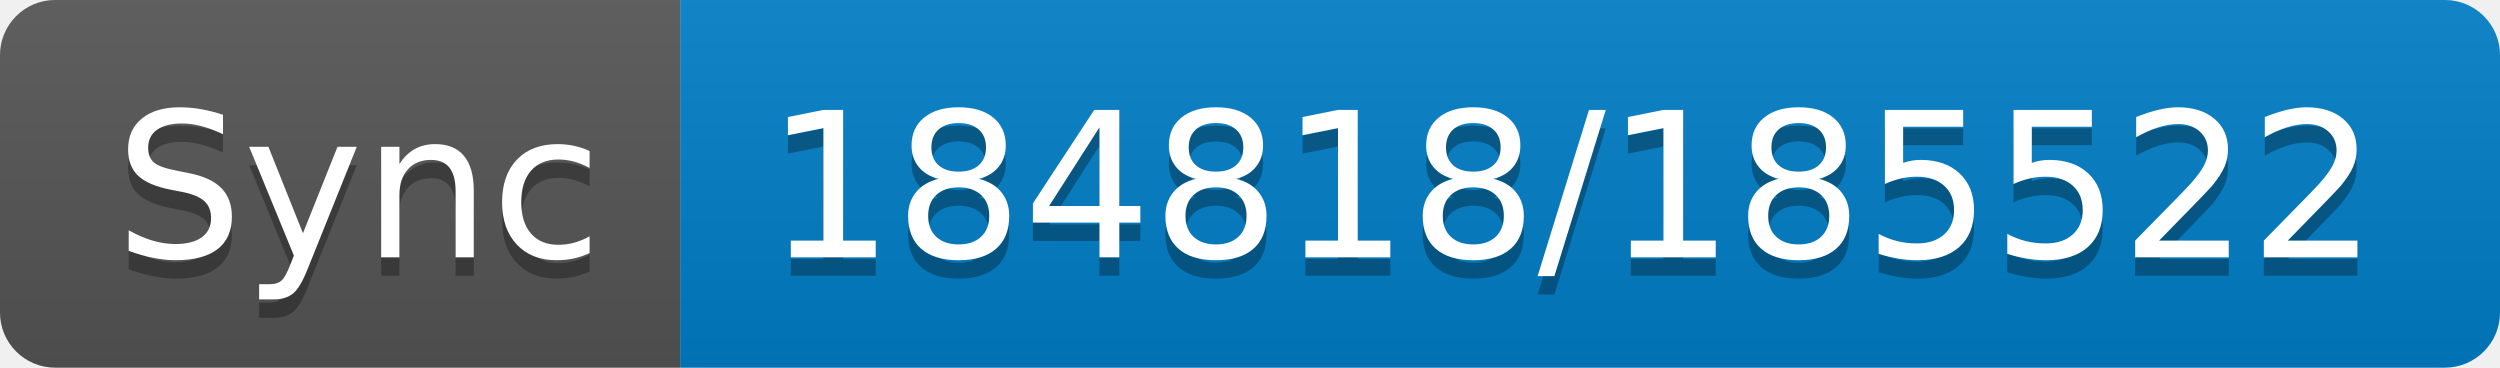
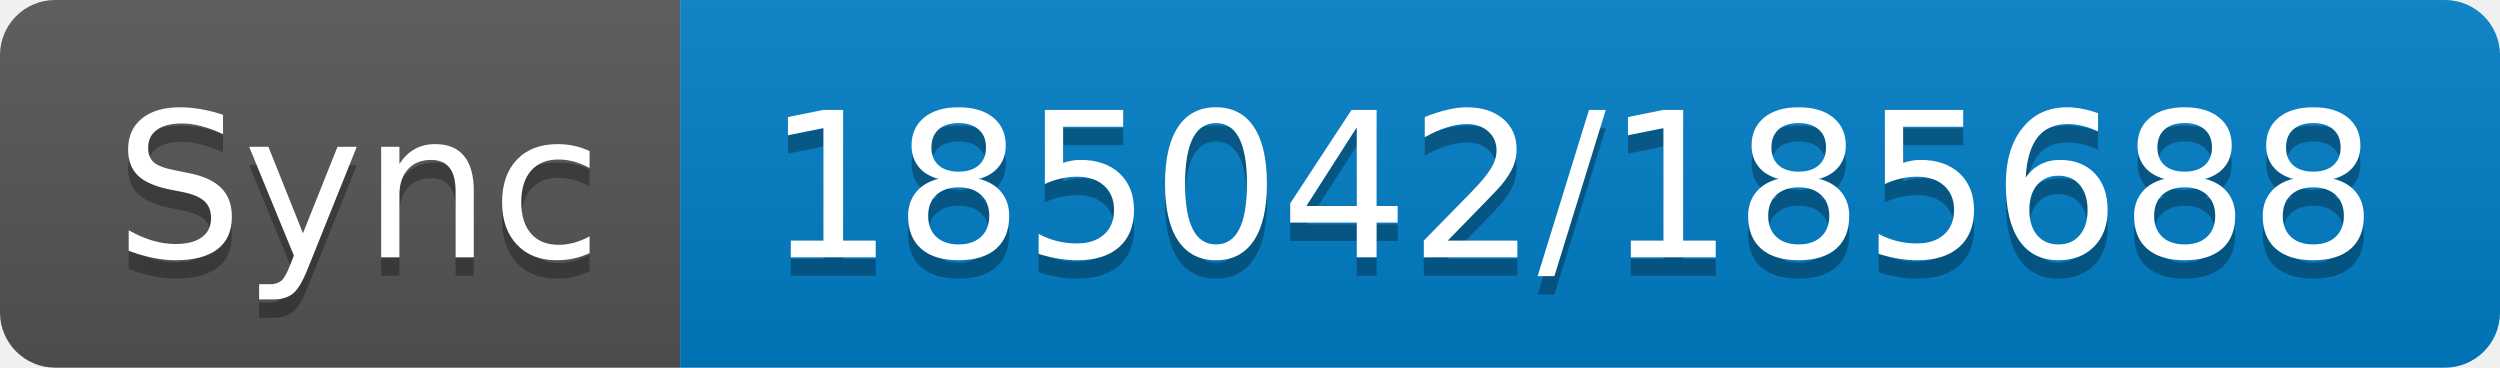
- <svg xmlns="http://www.w3.org/2000/svg" width="136" height="20" role="img" aria-label="Sync: 184818/185522">
+ <svg xmlns="http://www.w3.org/2000/svg" width="136" height="20" role="img" aria-label="Sync: 185042/185688">
  <linearGradient id="s" x2="0" y2="100%">
    <stop offset="0" stop-color="#bbb" stop-opacity=".1" />
    <stop offset="1" stop-opacity=".1" />
  </linearGradient>
  <clipPath id="r">
    <rect width="136" height="20" rx="3" fill="#fff" />
  </clipPath>
  <g clip-path="url(#r)">
    <rect width="37" height="20" fill="#555" />
    <rect x="37" width="99" height="20" fill="#007ec6" />
    <rect width="136" height="20" fill="url(#s)" />
  </g>
  <g fill="#fff" text-anchor="middle" font-family="Verdana,Geneva,DejaVu Sans,sans-serif" text-rendering="geometricPrecision" font-size="110">
    <text aria-hidden="true" x="195" y="150" fill="#010101" fill-opacity=".3" transform="scale(.1)" textLength="270">Sync</text>
    <text x="195" y="140" transform="scale(.1)" fill="#fff" textLength="270">Sync</text>
-     <text aria-hidden="true" x="855" y="150" fill="#010101" fill-opacity=".3" transform="scale(.1)" textLength="890">184818/185522</text>
-     <text x="855" y="140" transform="scale(.1)" fill="#fff" textLength="890">184818/185522</text>
+     <text aria-hidden="true" x="855" y="150" fill="#010101" fill-opacity=".3" transform="scale(.1)" textLength="890">185042/185688</text>
+     <text x="855" y="140" transform="scale(.1)" fill="#fff" textLength="890">185042/185688</text>
  </g>
</svg>
